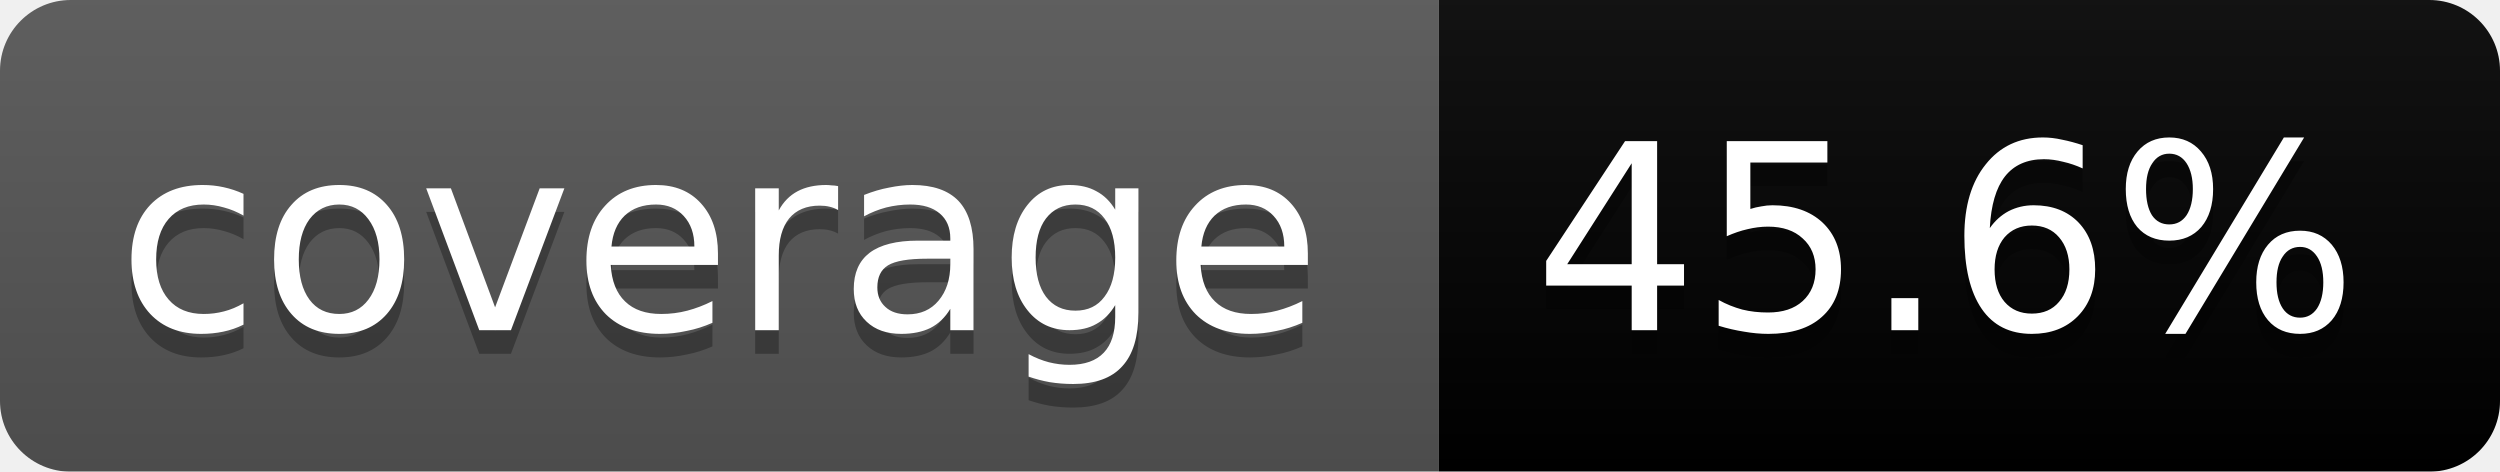
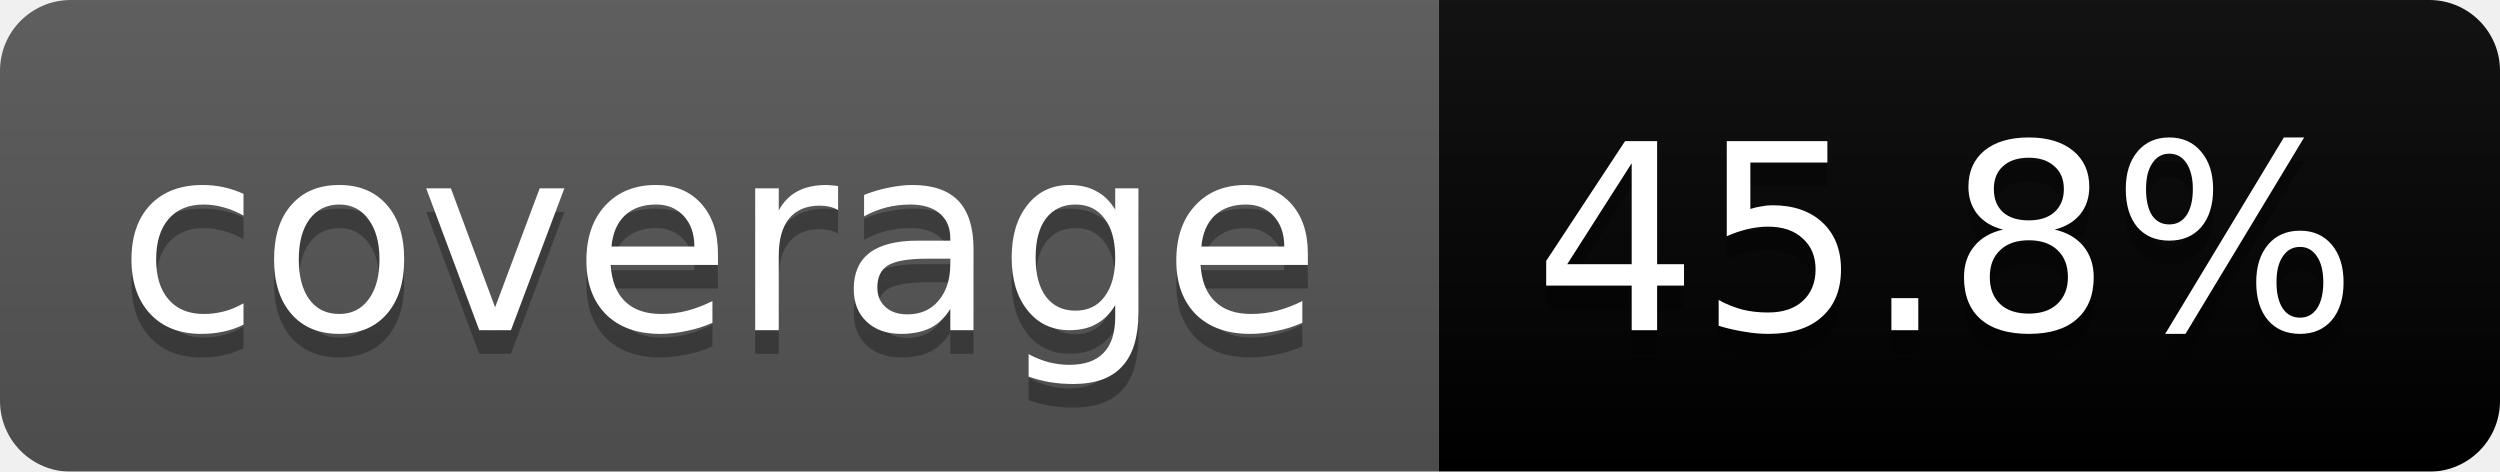
<svg xmlns="http://www.w3.org/2000/svg" width="106" height="20">
  <linearGradient id="b" x2="0" y2="100%">
    <stop offset="0" stop-color="#bbb" stop-opacity=".1" />
    <stop offset="1" stop-opacity=".1" />
  </linearGradient>
  <mask id="a">
    <rect width="106" height="20" rx="3" fill="#fff" />
  </mask>
  <g mask="url(#a)">
    <path fill="#555" d="M0 0h61v20H0z" />
    <path fill="#orange" d="M61 0h45v20H61z" />
    <path fill="url(#b)" d="M0 0h106v20H0z" />
  </g>
  <g fill="#fff" text-anchor="middle" font-family="DejaVu Sans,Verdana,Geneva,sans-serif" font-size="11">
    <text x="30.5" y="15" fill="#010101" fill-opacity=".3">coverage</text>
    <text x="30.5" y="14">coverage</text>
-     <text x="82.5" y="15" fill="#010101" fill-opacity=".3">45.6%</text>
-     <text x="82.5" y="14">45.6%</text>
+     <text x="82.5" y="15" fill="#010101" fill-opacity=".3">45.8%</text>
+     <text x="82.5" y="14">45.8%</text>
  </g>
</svg>
